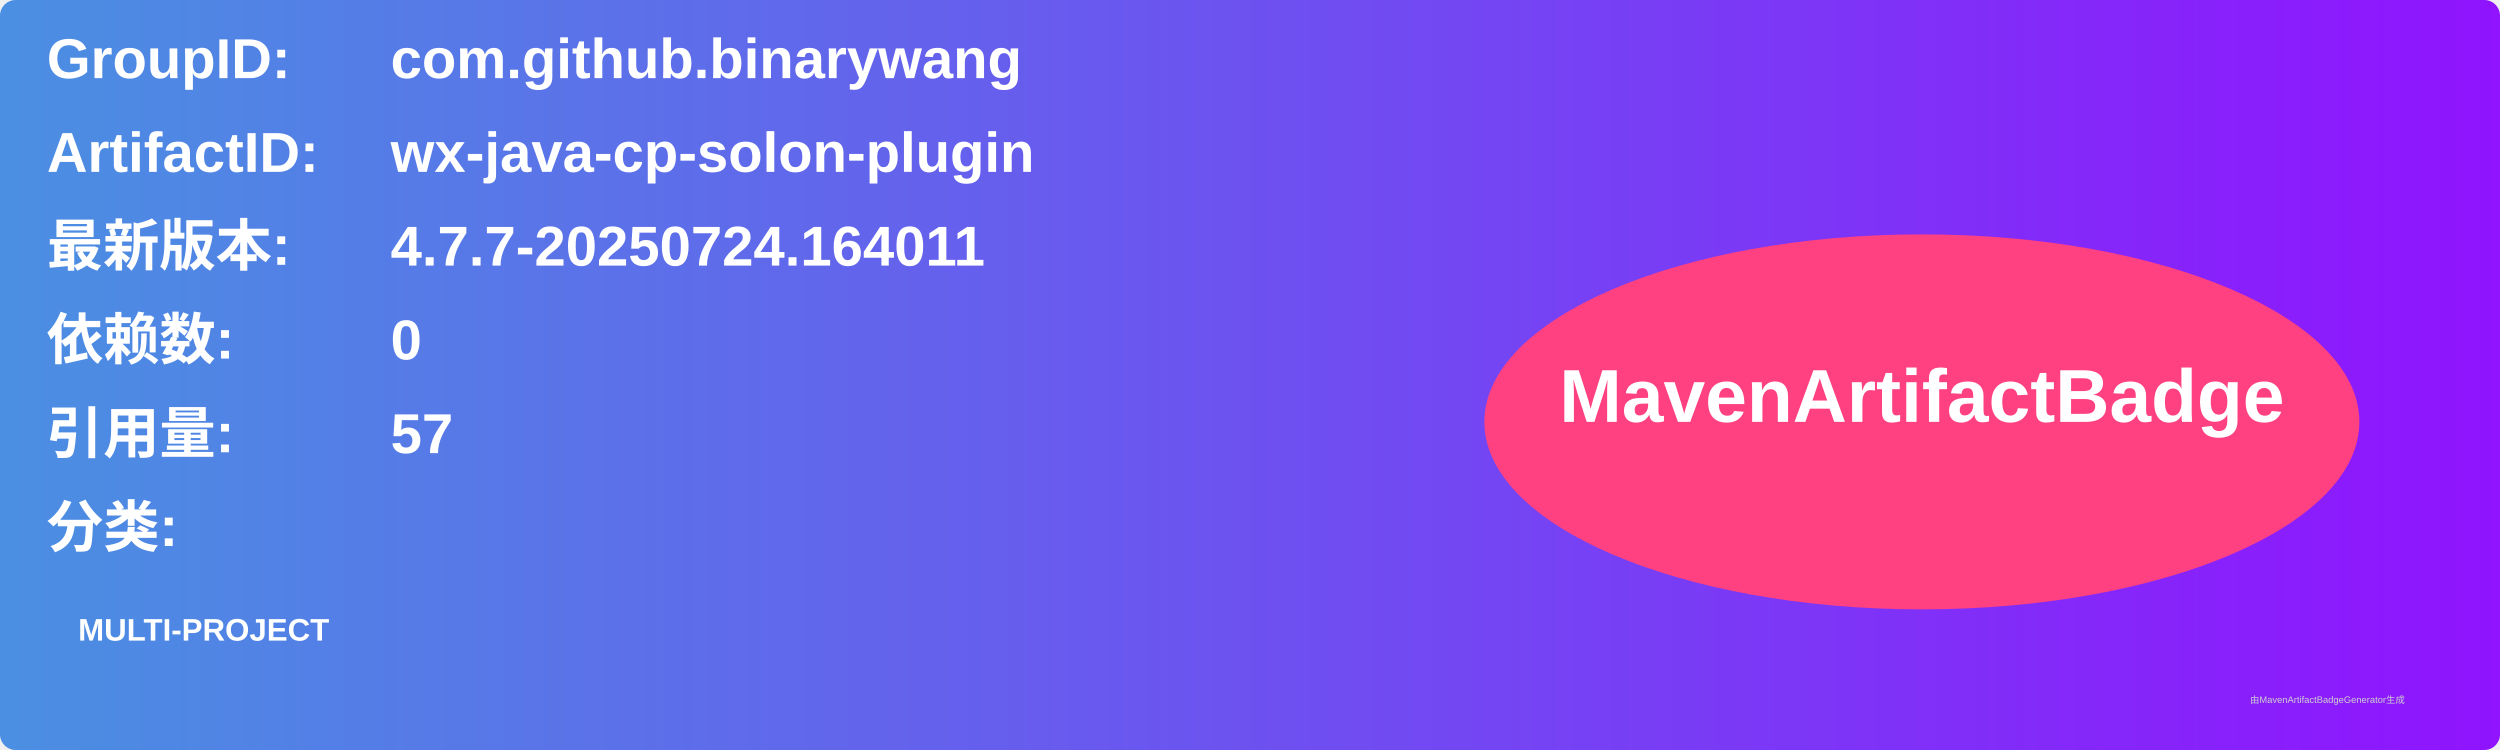
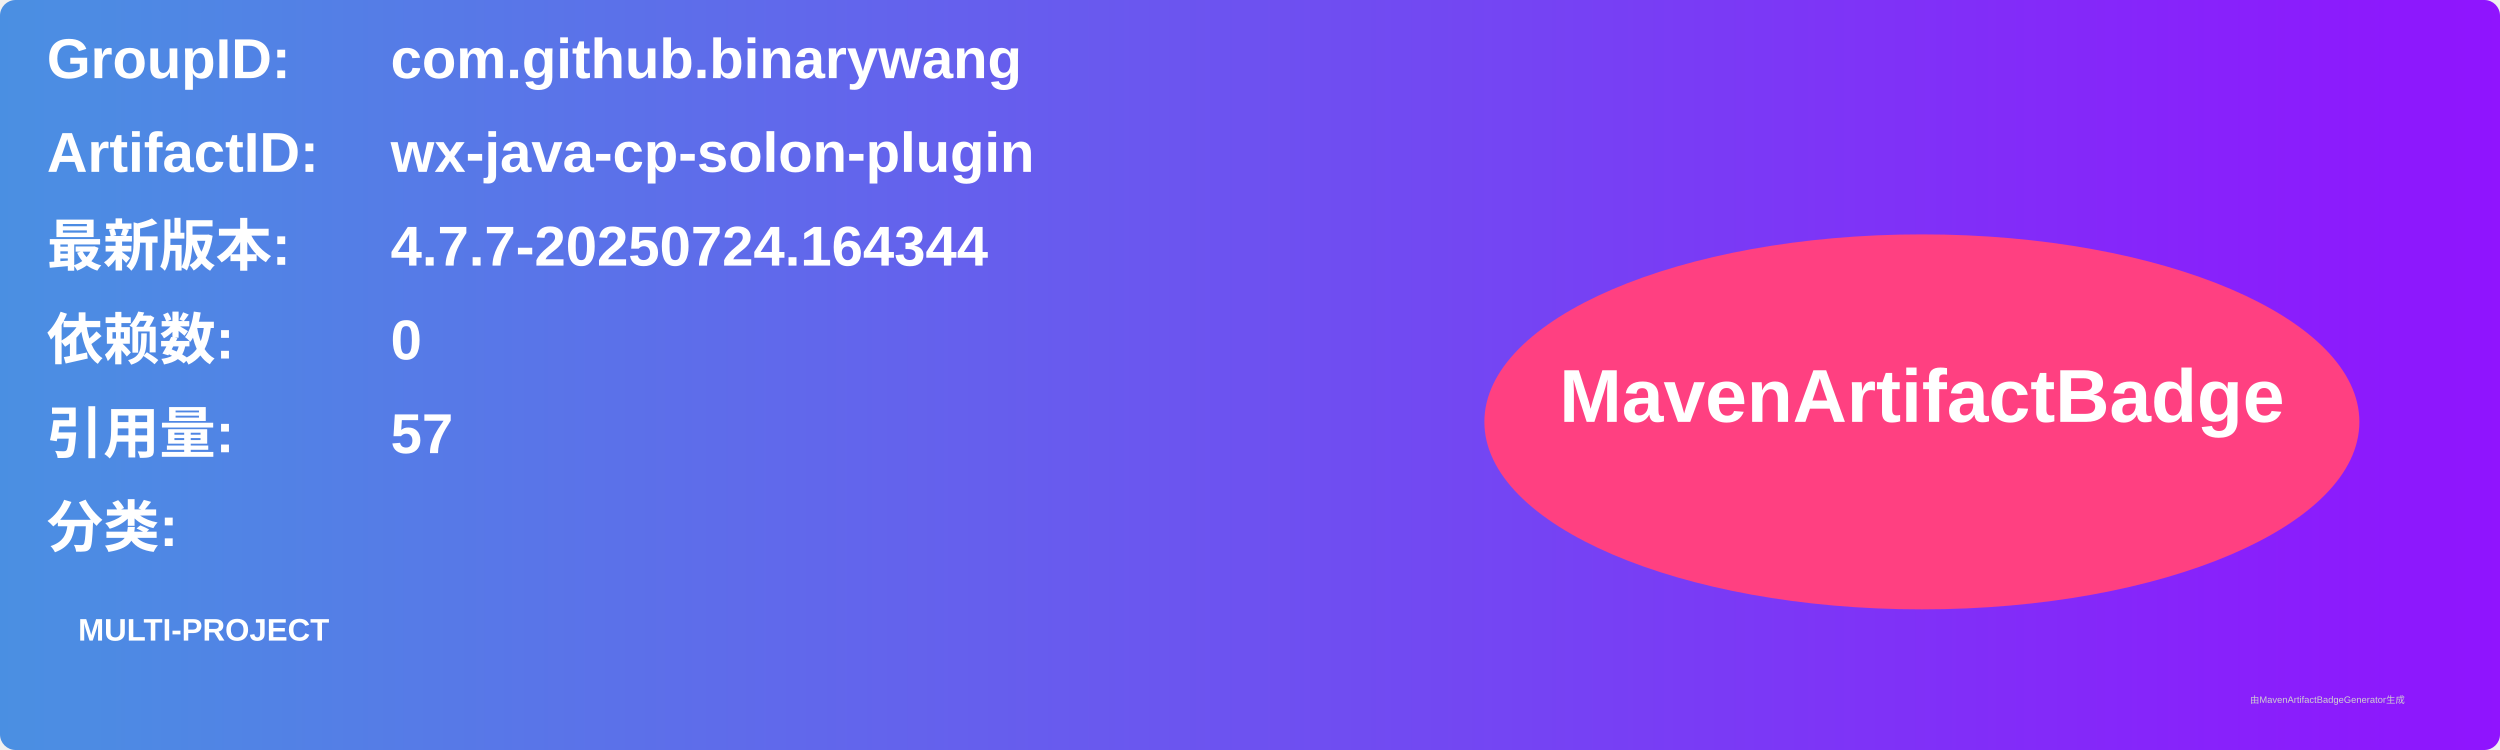
<svg xmlns="http://www.w3.org/2000/svg" width="800" height="240" viewBox="0 0 800 240">
  <linearGradient id="grad" x1="0%" y1="0%" x2="100%" y2="0%">
    <stop offset="0%" stop-color="#4a90e2" />
    <stop offset="100%" stop-color="#9013fe" />
  </linearGradient>
  <rect width="100%" height="100%" rx="5" ry="5" fill="url(#grad)" />
  <g transform="translate(15, 15)">
    <text x="0" y="10" font-family="Arial" font-size="18" fill="white" font-weight="bold" width="260">GroupID:</text>
    <text x="110" y="10" font-family="Arial" font-size="18" fill="white" font-weight="bold" width="460">com.github.binarywang</text>
    <text x="0" y="40" font-family="Arial" font-size="18" fill="white" font-weight="bold" width="260">ArtifactID:</text>
    <text x="110" y="40" font-family="Arial" font-size="18" fill="white" font-weight="bold" width="460">wx-java-cp-solon-plugin</text>
    <text x="0" y="70" font-family="Arial" font-size="18" fill="white" font-weight="bold">最新版本:</text>
    <text x="110" y="70" font-family="Arial" font-size="18" fill="white" font-weight="bold">
-       <tspan font-weight="bold">4.7.7-20250724.164011</tspan>
+       <tspan font-weight="bold">4.7.7-20250724.164344</tspan>
    </text>
    <text x="0" y="100" font-family="Arial" font-size="18" fill="white" font-weight="bold">依赖数: </text>
    <text x="110" y="100" font-family="Arial" font-size="18" fill="white">
      <tspan font-weight="bold">0</tspan>
    </text>
    <text x="0" y="130" font-family="Arial" font-size="18" fill="white" font-weight="bold">引用量: </text>
    <text x="110" y="130" font-family="Arial" font-size="18" fill="white">
      <tspan font-weight="bold">57</tspan>
    </text>
    <text x="0" y="160" font-family="Arial" font-size="18" fill="white" font-weight="bold">分类:</text>
    <text x="10" y="190" font-family="Arial" font-size="10" fill="white">
      <tspan font-weight="bold">MULTI-PROJECT</tspan>
    </text>
    <ellipse cx="600" cy="120" rx="140" ry="60" fill="#ff4081" />
    <text x="600" y="120" text-anchor="middle" font-family="Arial" font-size="24" fill="white" font-weight="bold">MavenArtifactBadge</text>
  </g>
  <text x="720" y="225" font-family="Arial" font-size="3" fill="#d0d0d0">由MavenArtifactBadgeGenerator生成</text>
</svg>
